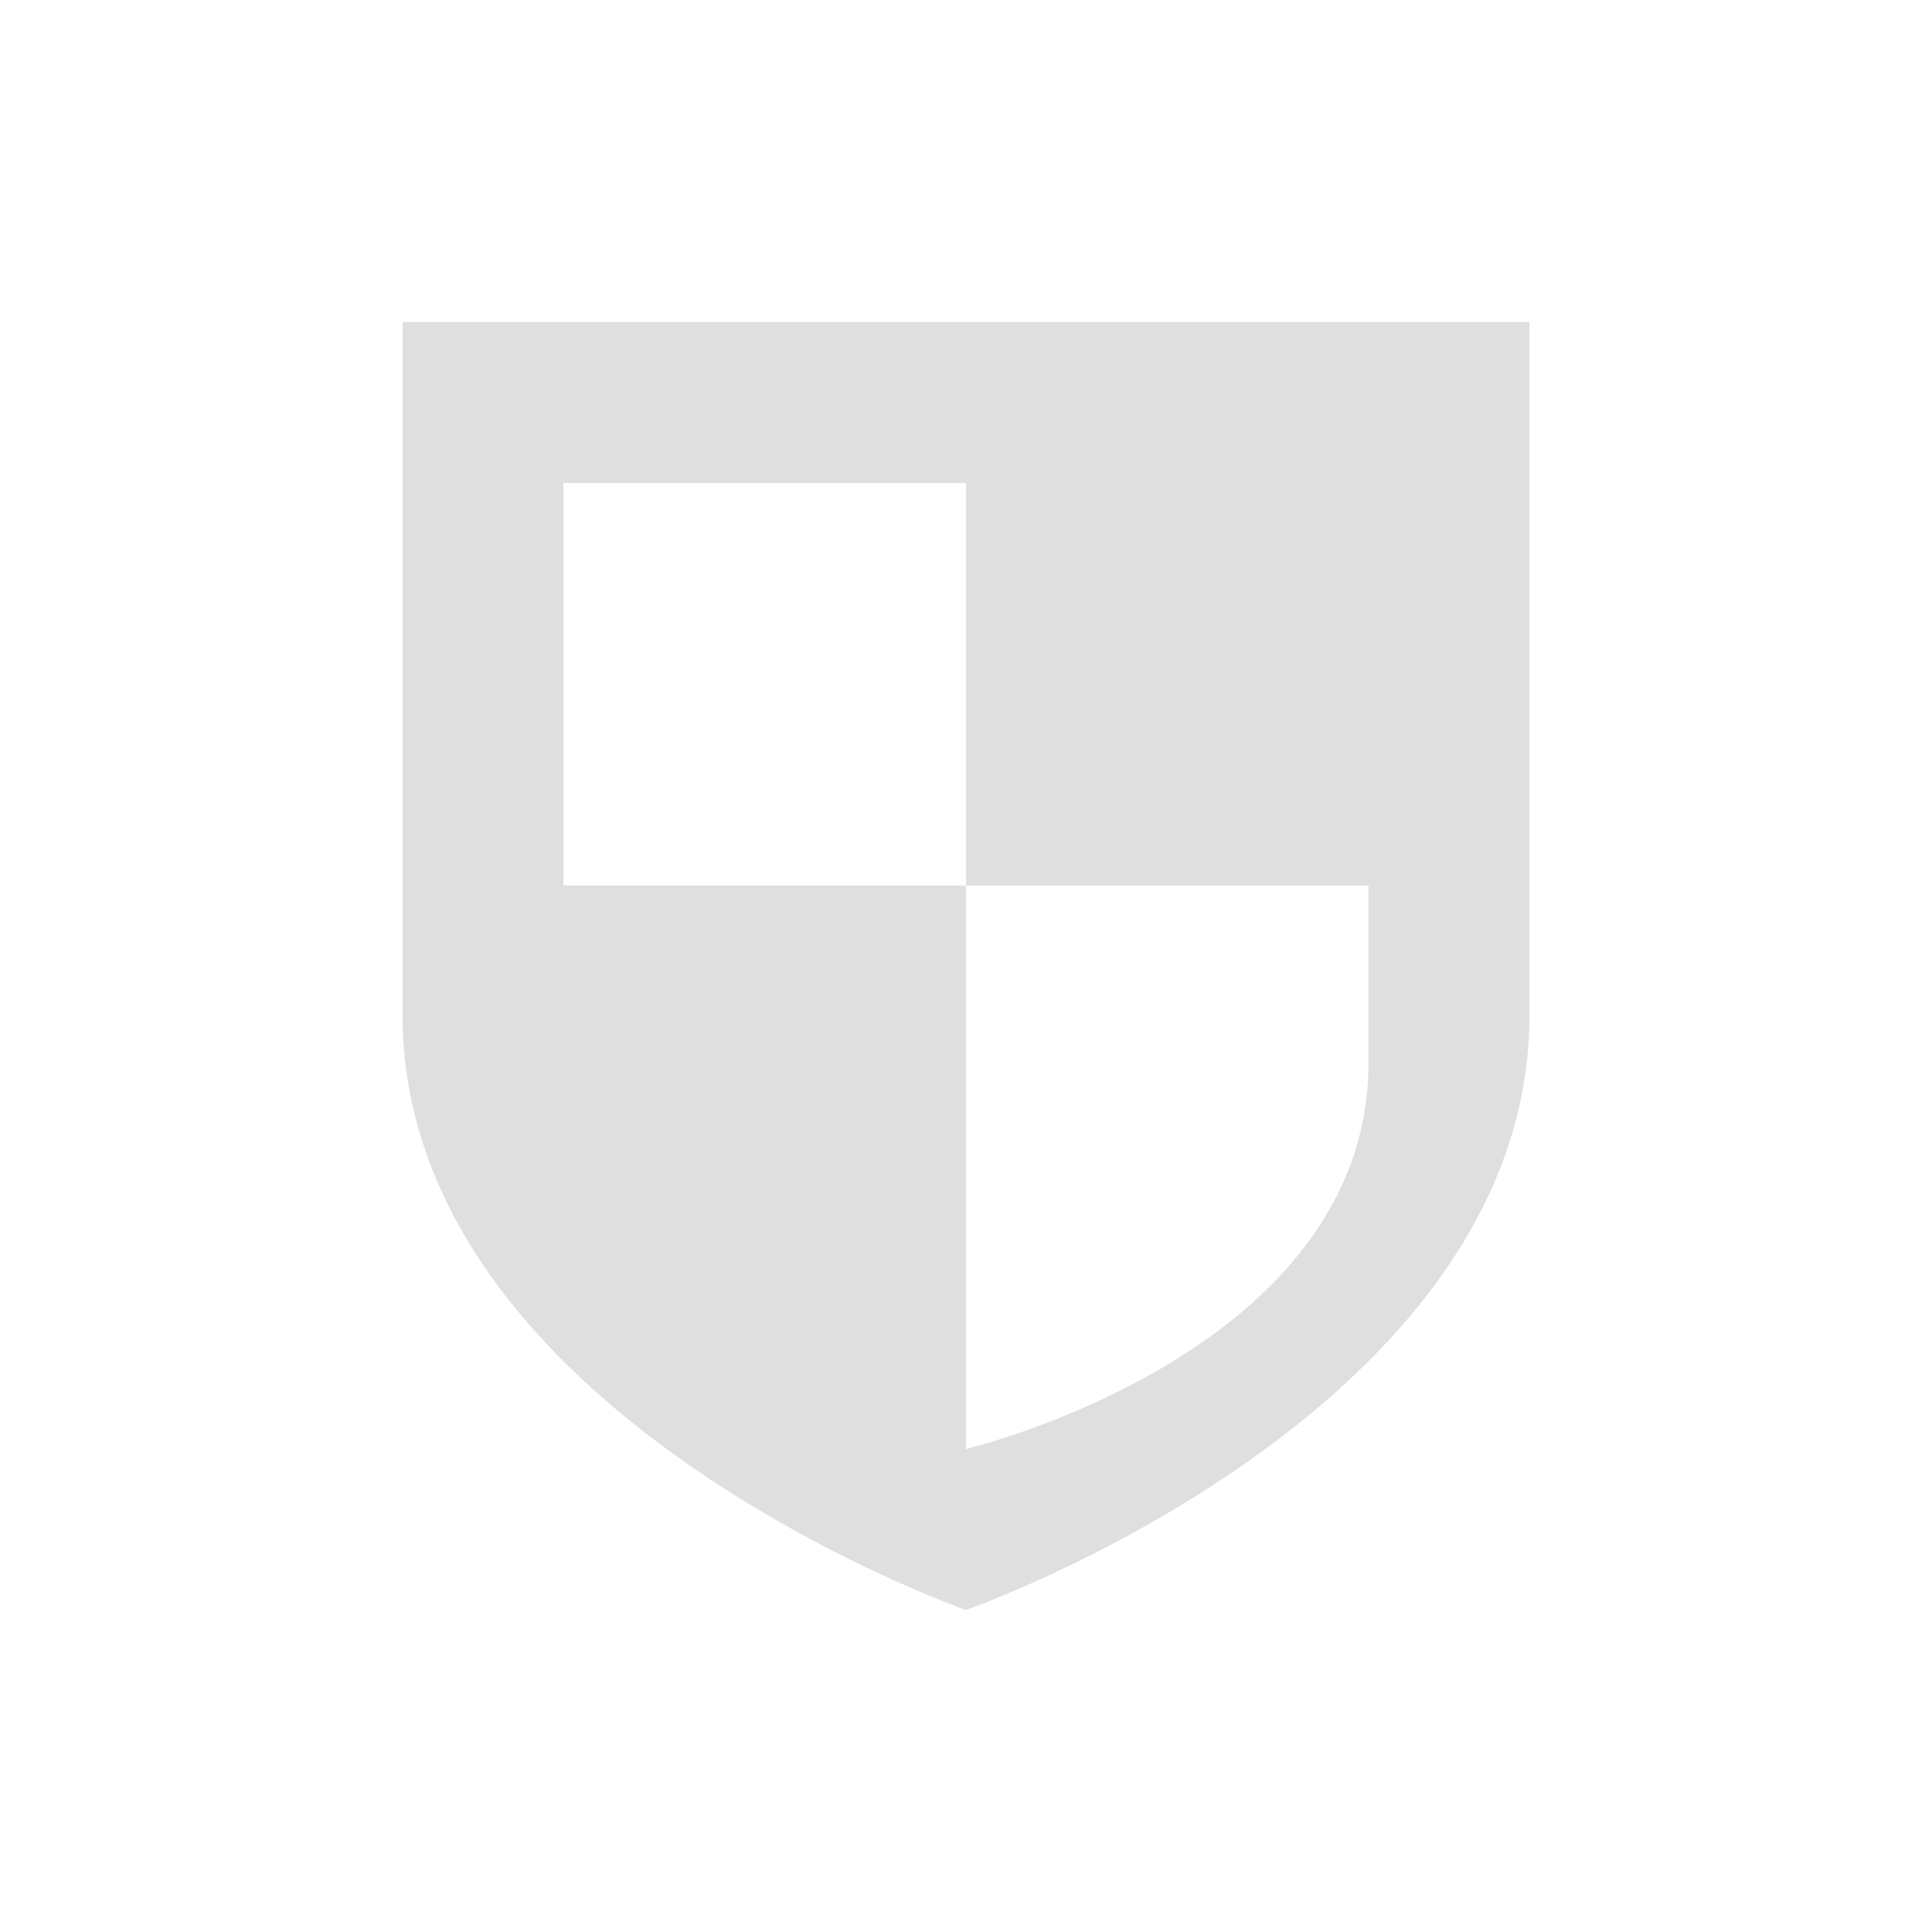
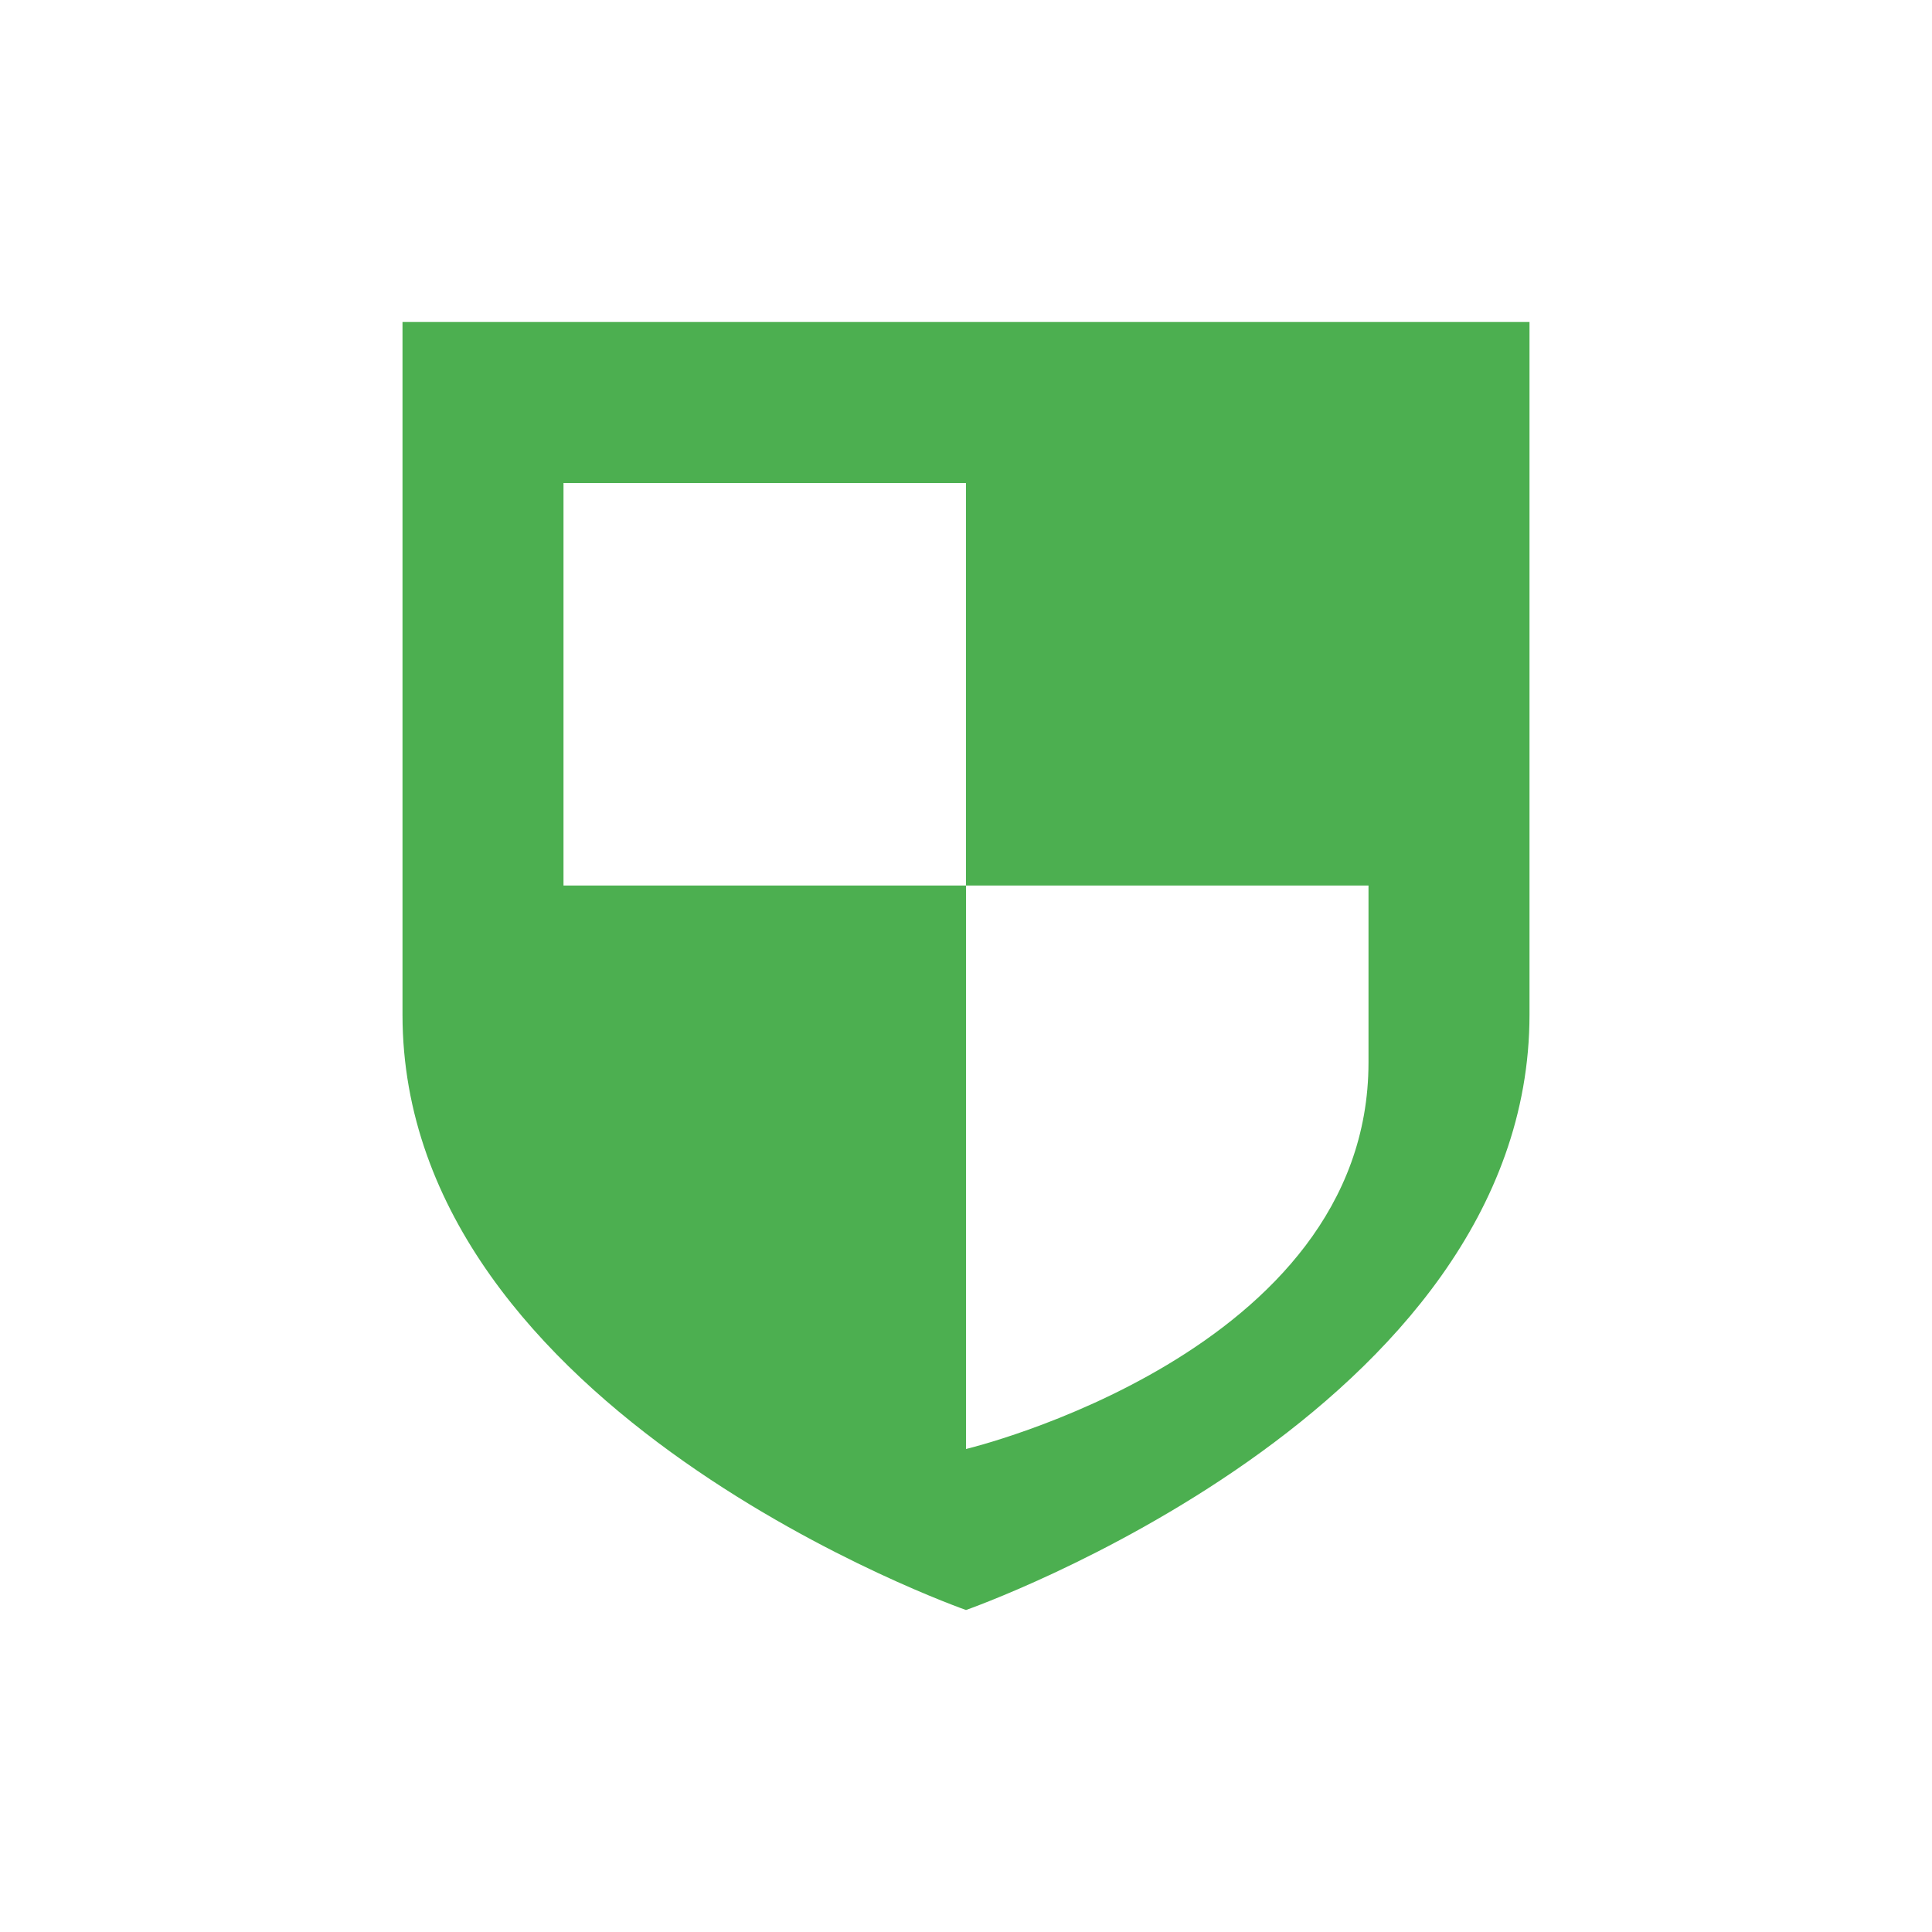
<svg xmlns="http://www.w3.org/2000/svg" width="24" height="24" version="1.1">
  <defs>
    <style id="current-color-scheme" type="text/css">
   .ColorScheme-Text { color:#dfdfdf; } .ColorScheme-Highlight { color:#4285f4; } .ColorScheme-NeutralText { color:#ff9800; } .ColorScheme-PositiveText { color:#4caf50; } .ColorScheme-NegativeText { color:#f44336; }
  </style>
  </defs>
  <g transform="translate(-544,402.01)">
-     <path style="fill:currentColor" class="ColorScheme-Text" d="m 549,-398.01 0,8.604 c -2.4e-4,4.948 7,7.396 7,7.396 0,0 7,-2.449 7,-7.396 l 0,-8.604 -14,0 z m 2,2 5,0 0,5 5,0 0,2.199 c -2.7e-4,3.612 -5,4.801 -5,4.801 l 0,-7 -5,0 0,-5 z" />
+     <path style="fill:currentColor" class="ColorScheme-PositiveText" d="m 549,-398.01 0,8.604 c -2.4e-4,4.948 7,7.396 7,7.396 0,0 7,-2.449 7,-7.396 l 0,-8.604 -14,0 z m 2,2 5,0 0,5 5,0 0,2.199 c -2.7e-4,3.612 -5,4.801 -5,4.801 l 0,-7 -5,0 0,-5 z" />
  </g>
</svg>
